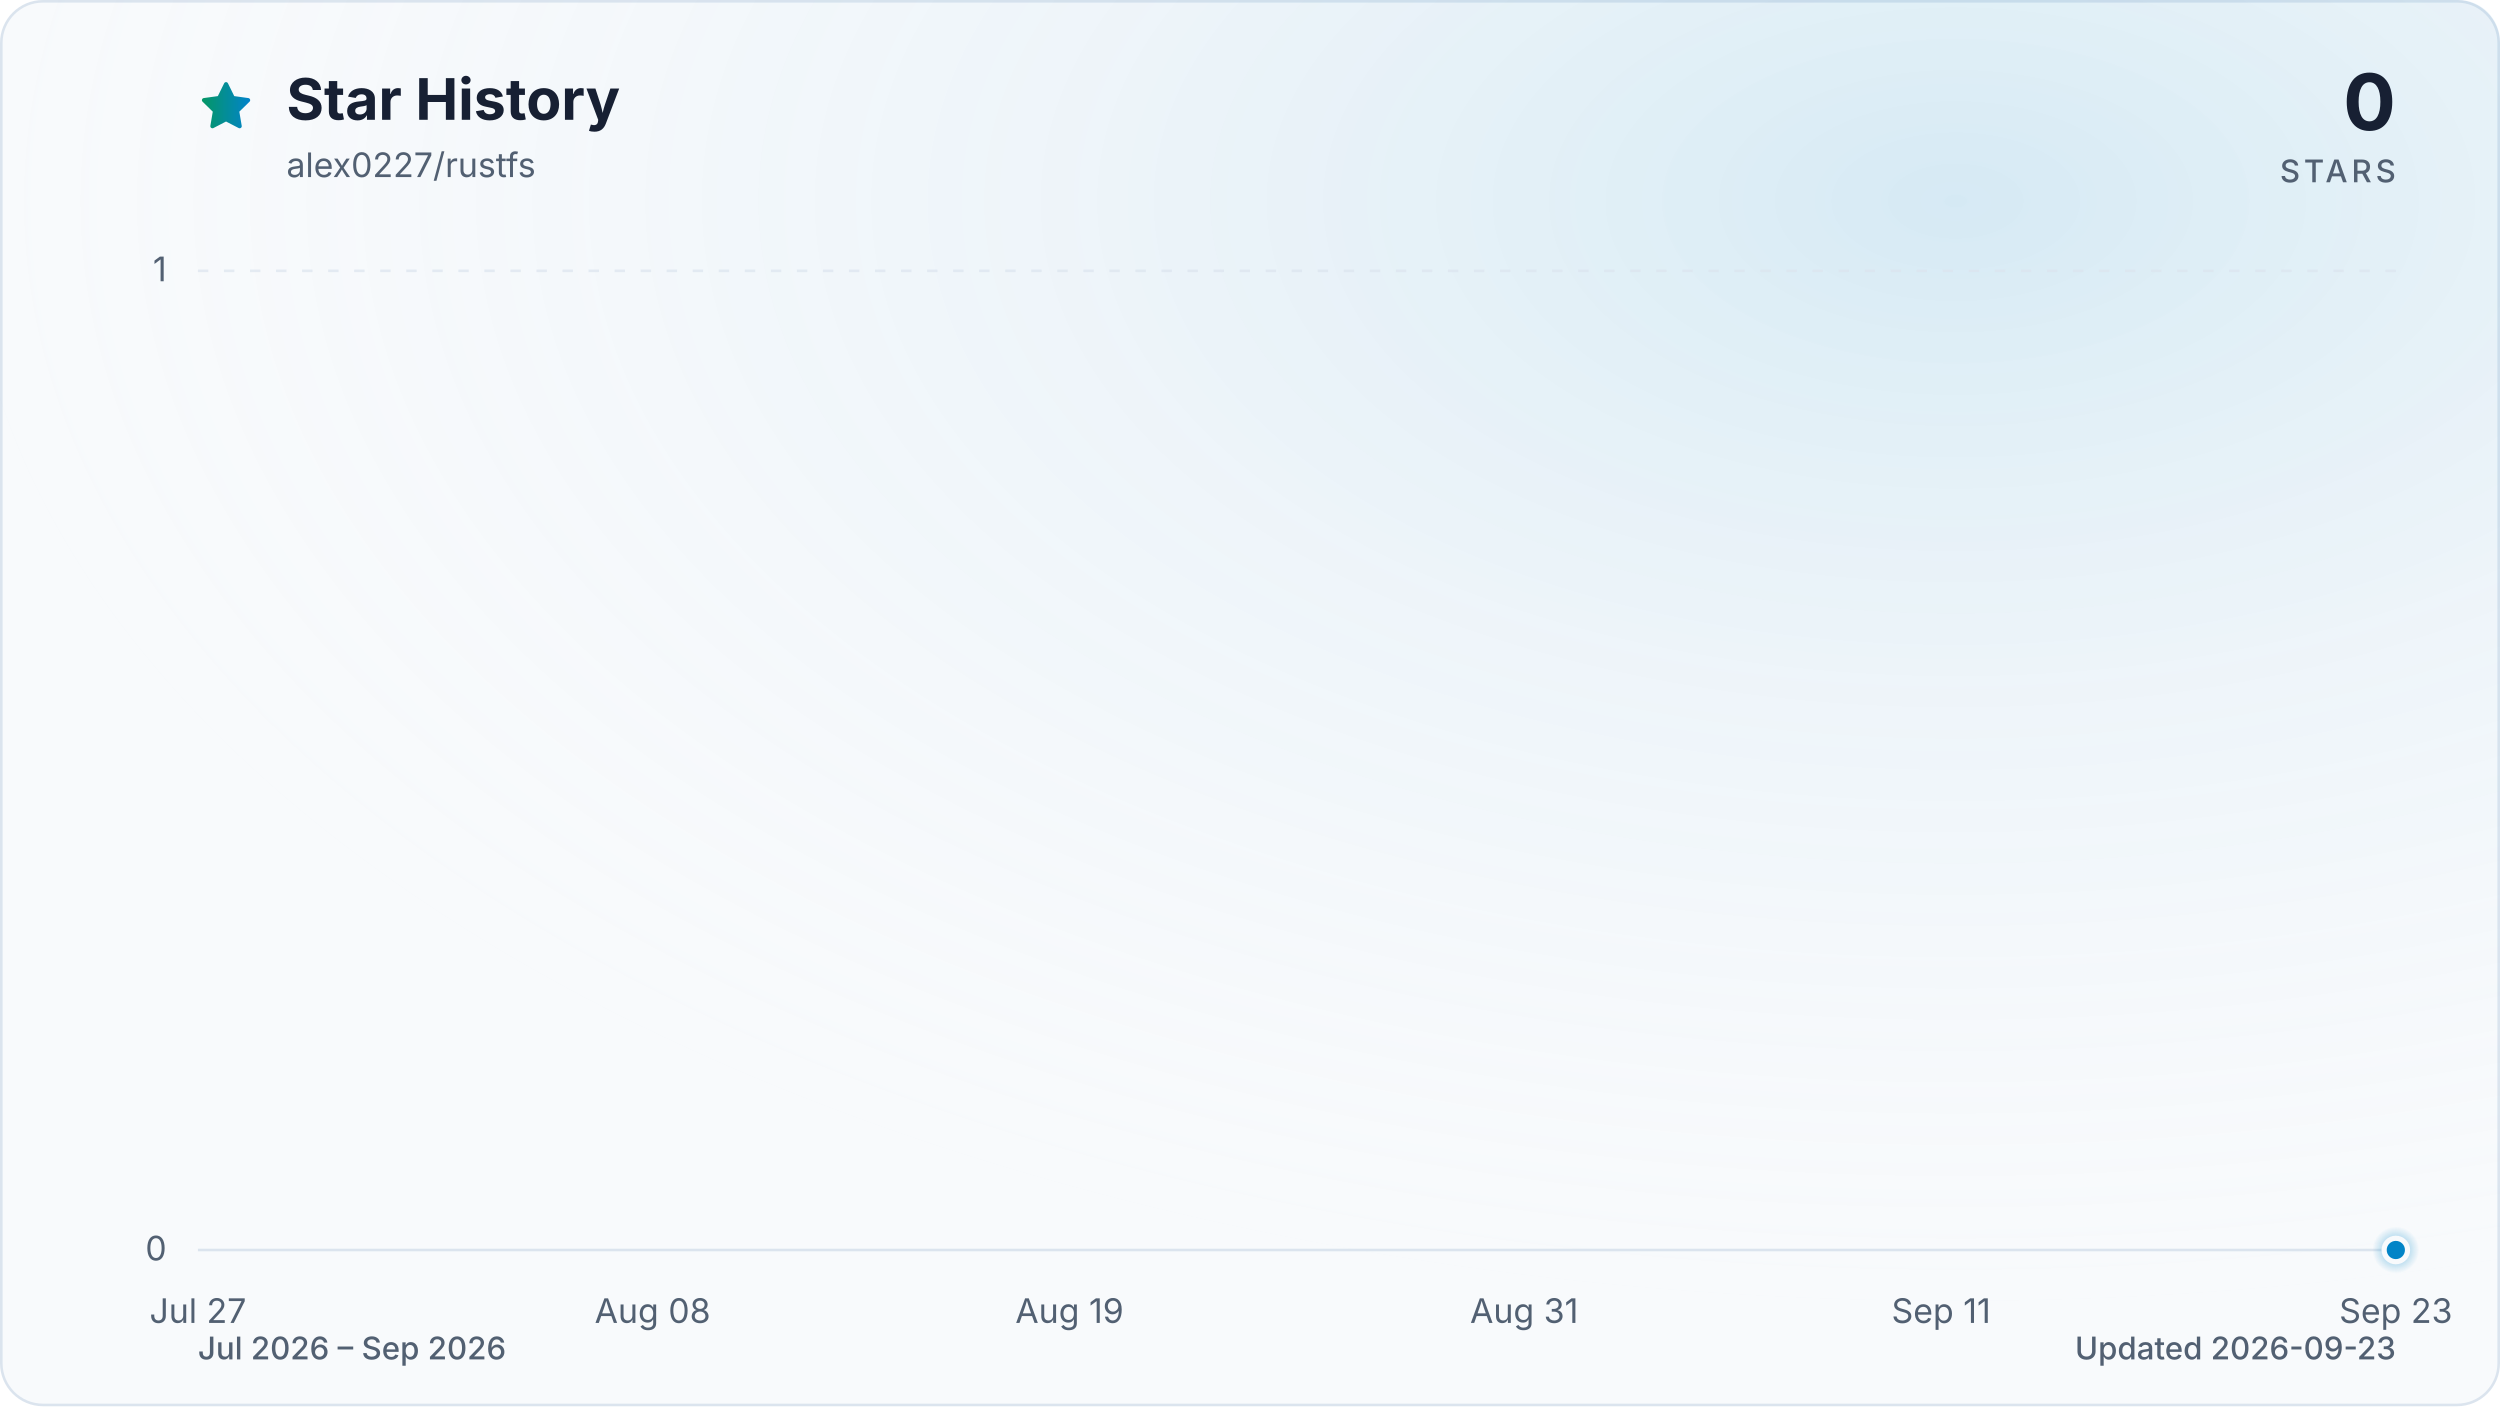
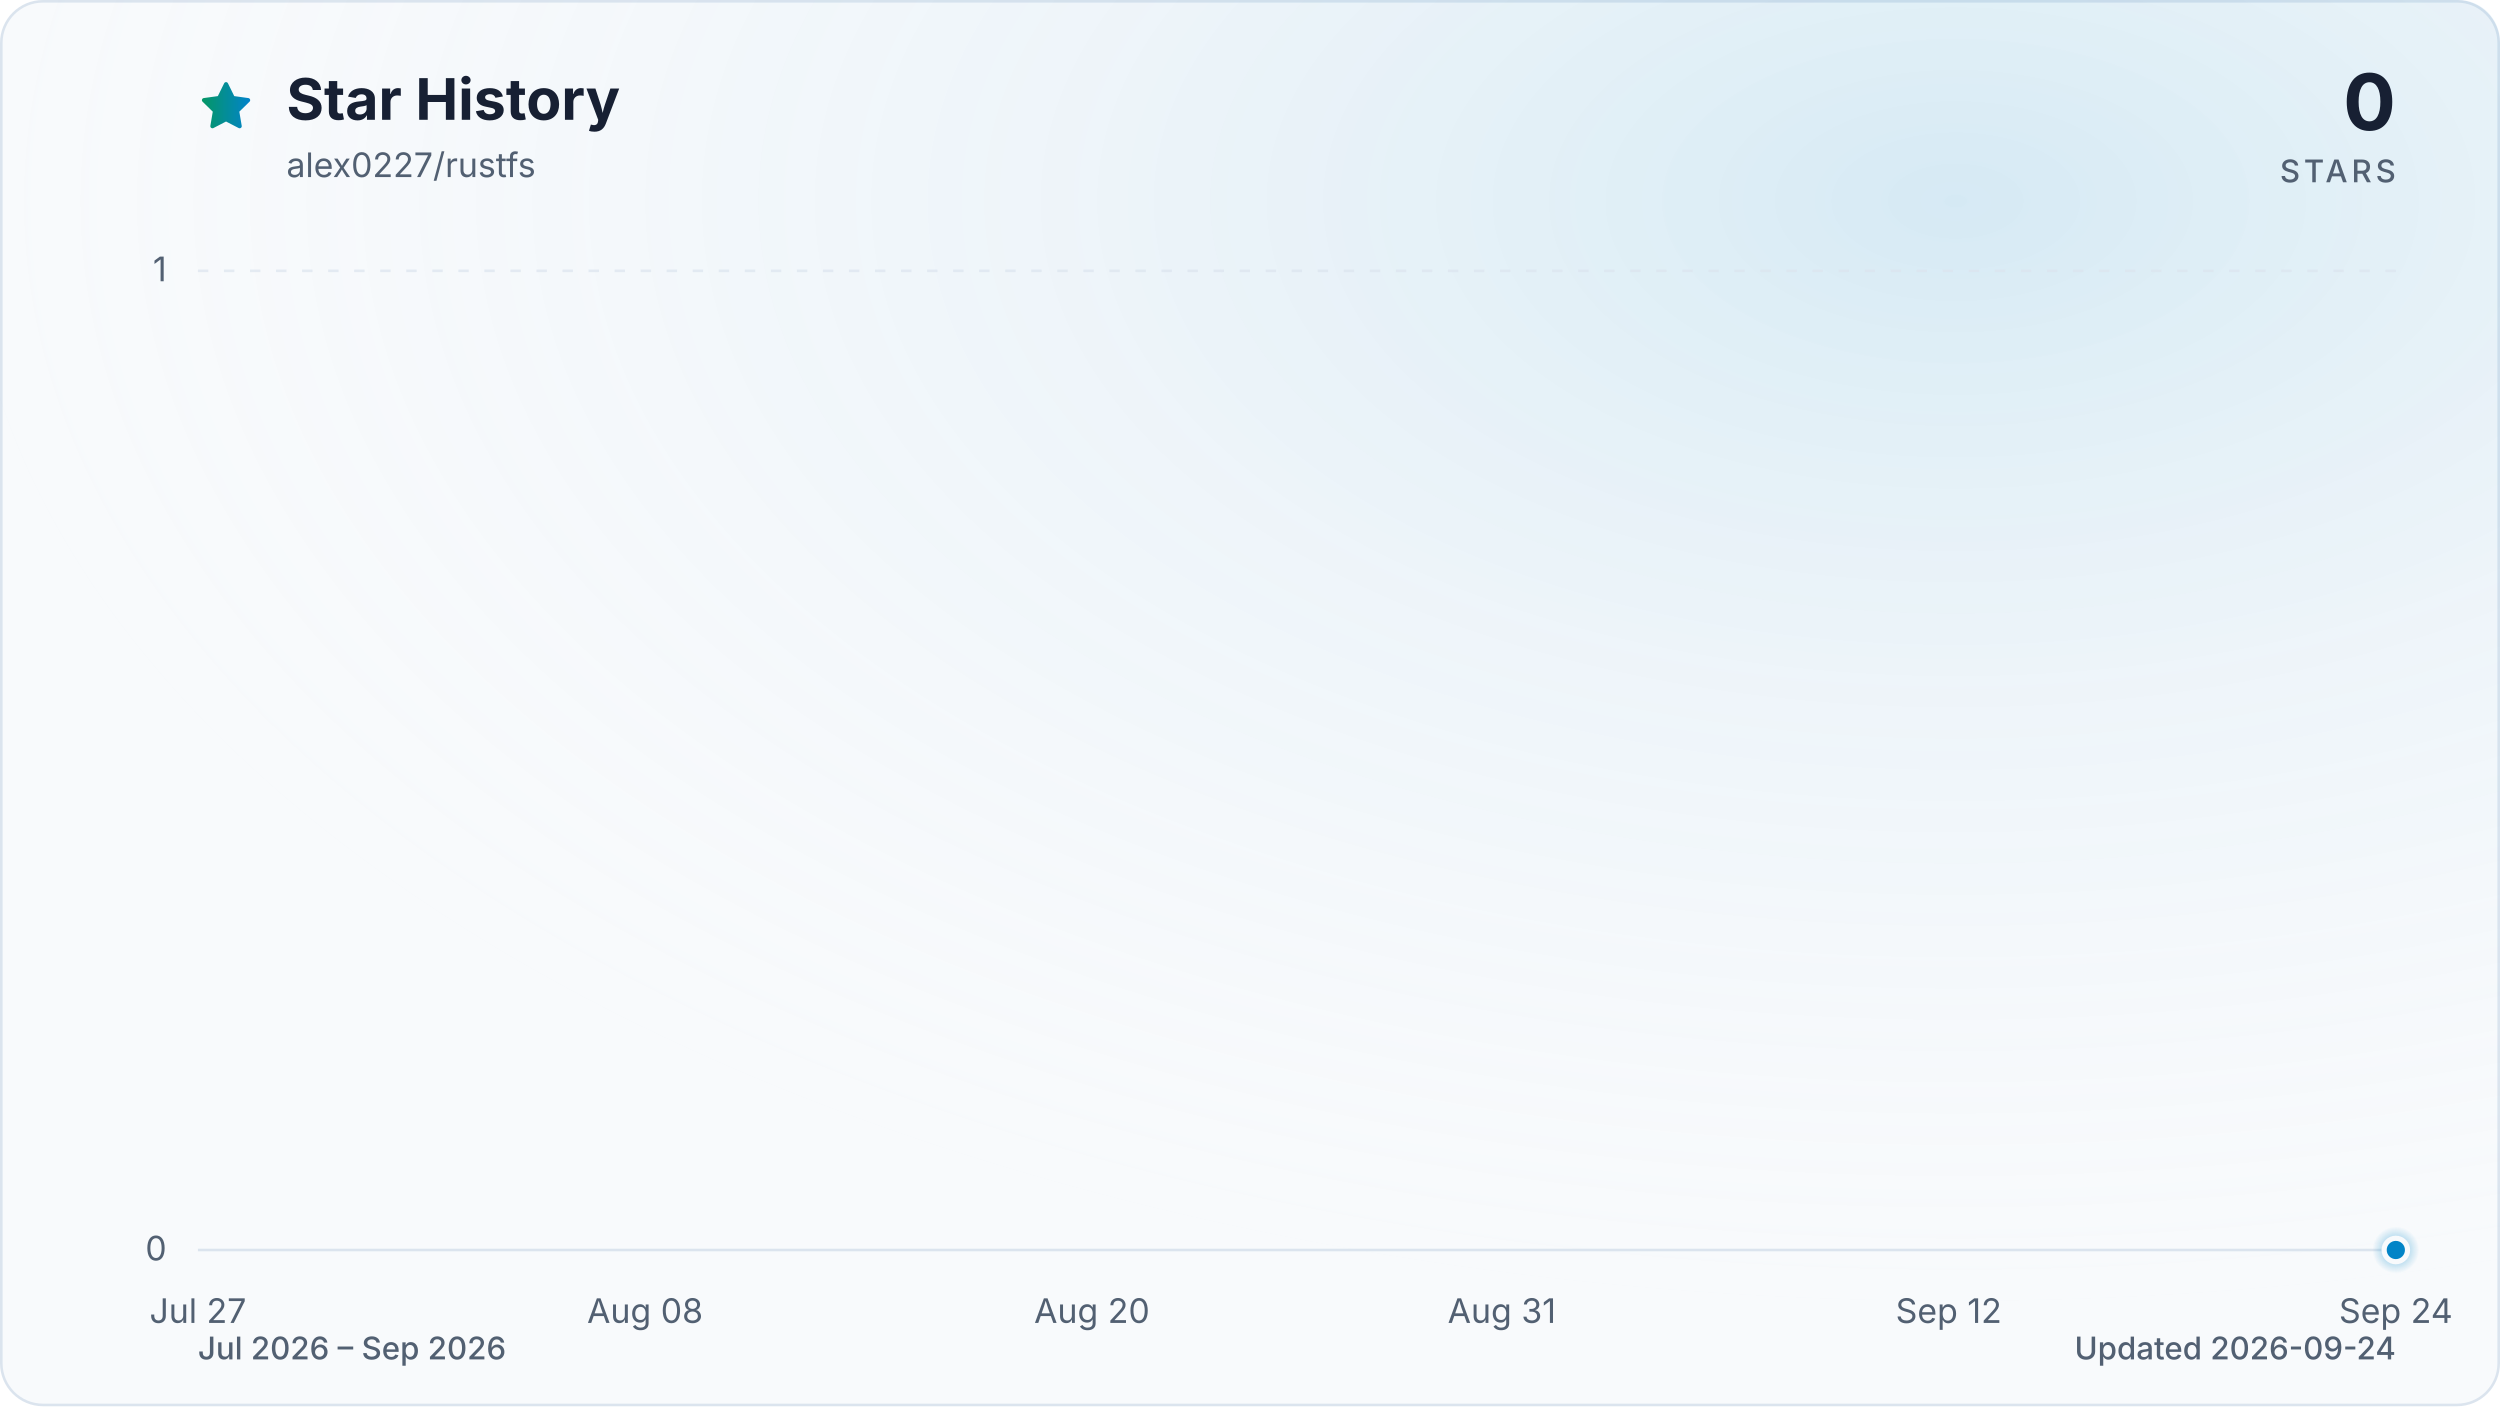
<svg xmlns="http://www.w3.org/2000/svg" viewBox="0 0 960 540" role="img" aria-labelledby="title description" data-style="gradient" data-variant="glow" data-animated="true">
  <defs>
    <linearGradient id="trend" x1="0" y1="0" x2="1" y2="0">
      <stop offset="0%" stop-color="#059669" />
      <stop offset="100%" stop-color="#0284c7" />
    </linearGradient>
    <linearGradient id="area" x1="0" y1="0" x2="0" y2="1">
      <stop offset="0%" stop-color="#059669" stop-opacity="0.30" />
      <stop offset="55%" stop-color="#0284c7" stop-opacity="0.10" />
      <stop offset="100%" stop-color="#0284c7" stop-opacity="0.01" />
    </linearGradient>
    <radialGradient id="marker-halo" cx="50%" cy="50%" r="50%">
      <stop offset="0%" stop-color="#0284c7" stop-opacity="0.55" />
      <stop offset="100%" stop-color="#0284c7" stop-opacity="0" />
    </radialGradient>
    <radialGradient id="surface-glow" cx="78%" cy="14%" r="80%">
      <stop offset="0%" stop-color="#0284c7" stop-opacity="0.14" />
      <stop offset="100%" stop-color="#f8fafc" stop-opacity="0" />
    </radialGradient>
    <filter id="trend-glow" x="-20%" y="-20%" width="140%" height="140%">
      <feGaussianBlur stdDeviation="7" />
    </filter>
  </defs>
  <style>
.trend-enter{transform-box:fill-box;transform-origin:center;animation:trend-enter 520ms cubic-bezier(0.16,1,0.3,1)}
.marker-enter{transform-box:fill-box;transform-origin:center;animation:marker-enter 320ms cubic-bezier(0.16,1,0.3,1) 200ms both}
.marker-pulse{transform-box:fill-box;transform-origin:center;animation:marker-pulse 2.6s ease-out infinite}
@keyframes trend-enter{from{opacity:.35;transform:translateY(10px)}to{opacity:1;transform:translateY(0)}}
@keyframes marker-enter{from{opacity:0;transform:scale(.4)}to{opacity:1;transform:scale(1)}}
@keyframes marker-pulse{0%{opacity:.5;transform:scale(.7)}70%,100%{opacity:0;transform:scale(2.1)}}
@media (prefers-reduced-motion:reduce){.trend-enter,.marker-enter,.marker-pulse{animation:none!important}}
@media (prefers-reduced-motion:reduce){.marker-pulse{opacity:0}}
</style>
  <rect x="0.5" y="0.5" width="959" height="539" fill="#f8fafc" stroke="#dbe4ee" stroke-width="1" rx="16" />
  <rect width="960" height="540" fill="url(#surface-glow)" rx="16" />
  <path d="M12 2.6l2.9 5.9 6.5.9-4.7 4.6 1.1 6.5-5.8-3-5.8 3 1.1-6.5-4.7-4.6 6.5-.9L12 2.6Z" transform="translate(76 30) scale(.9)" fill="url(#trend)" stroke="url(#trend)" stroke-width="1.8" stroke-linejoin="round" aria-hidden="true" />
  <text x="110" y="46" fill="#172033" font-family="ui-sans-serif, system-ui, -apple-system, BlinkMacSystemFont, 'Segoe UI', sans-serif" font-size="22" font-weight="700">Star History</text>
  <text x="110" y="68" fill="#526072" font-family="ui-sans-serif, system-ui, -apple-system, BlinkMacSystemFont, 'Segoe UI', sans-serif" font-size="13">alex0227/rustfs</text>
  <text x="920" y="50" fill="#172033" font-family="ui-sans-serif, system-ui, -apple-system, BlinkMacSystemFont, 'Segoe UI', sans-serif" font-size="30" font-weight="700" text-anchor="end">0</text>
  <text x="920" y="70" fill="#526072" font-family="ui-sans-serif, system-ui, -apple-system, BlinkMacSystemFont, 'Segoe UI', sans-serif" font-size="12" font-weight="500" letter-spacing="1.5" text-anchor="end">STARS</text>
  <line x1="76" y1="480.0" x2="920" y2="480.0" stroke="#dbe4ee" stroke-width="1" stroke-dasharray="0" opacity="1" />
  <text x="64" y="484.0" fill="#526072" font-family="ui-sans-serif, system-ui, -apple-system, BlinkMacSystemFont, 'Segoe UI', sans-serif" font-size="13" text-anchor="end">0</text>
  <line x1="76" y1="104.0" x2="920" y2="104.0" stroke="#dbe4ee" stroke-width="1" stroke-dasharray="4 6" opacity="0.7" />
  <text x="64" y="108.0" fill="#526072" font-family="ui-sans-serif, system-ui, -apple-system, BlinkMacSystemFont, 'Segoe UI', sans-serif" font-size="13" text-anchor="end">1</text>
  <text x="76.0" y="508" fill="#526072" font-family="ui-sans-serif, system-ui, -apple-system, BlinkMacSystemFont, 'Segoe UI', sans-serif" font-size="13" text-anchor="middle">Jul 27</text>
-   <text x="250.6" y="508" fill="#526072" font-family="ui-sans-serif, system-ui, -apple-system, BlinkMacSystemFont, 'Segoe UI', sans-serif" font-size="13" text-anchor="middle">Aug 08</text>
-   <text x="410.7" y="508" fill="#526072" font-family="ui-sans-serif, system-ui, -apple-system, BlinkMacSystemFont, 'Segoe UI', sans-serif" font-size="13" text-anchor="middle">Aug 19</text>
-   <text x="585.3" y="508" fill="#526072" font-family="ui-sans-serif, system-ui, -apple-system, BlinkMacSystemFont, 'Segoe UI', sans-serif" font-size="13" text-anchor="middle">Aug 31</text>
-   <text x="745.4" y="508" fill="#526072" font-family="ui-sans-serif, system-ui, -apple-system, BlinkMacSystemFont, 'Segoe UI', sans-serif" font-size="13" text-anchor="middle">Sep 11</text>
-   <text x="920.0" y="508" fill="#526072" font-family="ui-sans-serif, system-ui, -apple-system, BlinkMacSystemFont, 'Segoe UI', sans-serif" font-size="13" text-anchor="middle">Sep 23</text>
+   <text x="247.7" y="508" fill="#526072" font-family="ui-sans-serif, system-ui, -apple-system, BlinkMacSystemFont, 'Segoe UI', sans-serif" font-size="13" text-anchor="middle">Aug 08</text>
+   <text x="419.3" y="508" fill="#526072" font-family="ui-sans-serif, system-ui, -apple-system, BlinkMacSystemFont, 'Segoe UI', sans-serif" font-size="13" text-anchor="middle">Aug 20</text>
+   <text x="576.7" y="508" fill="#526072" font-family="ui-sans-serif, system-ui, -apple-system, BlinkMacSystemFont, 'Segoe UI', sans-serif" font-size="13" text-anchor="middle">Aug 31</text>
+   <text x="748.3" y="508" fill="#526072" font-family="ui-sans-serif, system-ui, -apple-system, BlinkMacSystemFont, 'Segoe UI', sans-serif" font-size="13" text-anchor="middle">Sep 12</text>
+   <text x="920.0" y="508" fill="#526072" font-family="ui-sans-serif, system-ui, -apple-system, BlinkMacSystemFont, 'Segoe UI', sans-serif" font-size="13" text-anchor="middle">Sep 24</text>
  <g class="trend-enter">
-     <path d="M 76.0 480.0 C 80.9 480.0, 85.7 480.0, 90.6 480.0 C 95.4 480.0, 100.3 480.0, 105.1 480.0 C 110.0 480.0, 114.8 480.0, 119.7 480.0 C 124.5 480.0, 129.4 480.0, 134.2 480.0 C 139.1 480.0, 143.9 480.0, 148.8 480.0 C 153.6 480.0, 158.5 480.0, 163.3 480.0 C 168.2 480.0, 173.0 480.0, 177.9 480.0 C 182.7 480.0, 187.6 480.0, 192.4 480.0 C 197.3 480.0, 202.1 480.0, 207.0 480.0 C 211.8 480.0, 216.7 480.0, 221.5 480.0 C 226.4 480.0, 231.2 480.0, 236.1 480.0 C 240.9 480.0, 245.8 480.0, 250.6 480.0 C 255.5 480.0, 260.3 480.0, 265.2 480.0 C 270.0 480.0, 274.9 480.0, 279.7 480.0 C 284.6 480.0, 289.4 480.0, 294.3 480.0 C 299.1 480.0, 304.0 480.0, 308.8 480.0 C 313.7 480.0, 318.5 480.0, 323.4 480.0 C 328.2 480.0, 333.1 480.0, 337.9 480.0 C 342.8 480.0, 347.6 480.0, 352.5 480.0 C 357.3 480.0, 362.2 480.0, 367.0 480.0 C 371.9 480.0, 376.7 480.0, 381.6 480.0 C 386.4 480.0, 391.3 480.0, 396.1 480.0 C 401.0 480.0, 405.8 480.0, 410.7 480.0 C 415.5 480.0, 420.4 480.0, 425.2 480.0 C 430.1 480.0, 434.9 480.0, 439.8 480.0 C 444.6 480.0, 449.5 480.0, 454.3 480.0 C 459.2 480.0, 464.0 480.0, 468.9 480.0 C 473.7 480.0, 478.6 480.0, 483.4 480.0 C 488.3 480.0, 493.1 480.0, 498.0 480.0 C 502.9 480.0, 507.7 480.0, 512.6 480.0 C 517.4 480.0, 522.3 480.0, 527.1 480.0 C 532.0 480.0, 536.8 480.0, 541.7 480.0 C 546.5 480.0, 551.4 480.0, 556.2 480.0 C 561.1 480.0, 565.9 480.0, 570.8 480.0 C 575.6 480.0, 580.5 480.0, 585.3 480.0 C 590.2 480.0, 595.0 480.0, 599.9 480.0 C 604.7 480.0, 609.6 480.0, 614.4 480.0 C 619.3 480.0, 624.1 480.0, 629.0 480.0 C 633.8 480.0, 638.7 480.0, 643.5 480.0 C 648.4 480.0, 653.2 480.0, 658.1 480.0 C 662.9 480.0, 667.8 480.0, 672.6 480.0 C 677.5 480.0, 682.3 480.0, 687.2 480.0 C 692.0 480.0, 696.9 480.0, 701.7 480.0 C 706.6 480.0, 711.4 480.0, 716.3 480.0 C 721.1 480.0, 726.0 480.0, 730.8 480.0 C 735.7 480.0, 740.5 480.0, 745.4 480.0 C 750.2 480.0, 755.1 480.0, 759.9 480.0 C 764.8 480.0, 769.6 480.0, 774.5 480.0 C 779.3 480.0, 784.2 480.0, 789.0 480.0 C 793.9 480.0, 798.7 480.0, 803.6 480.0 C 808.4 480.0, 813.3 480.0, 818.1 480.0 C 823.0 480.0, 827.8 480.0, 832.7 480.0 C 837.5 480.0, 842.4 480.0, 847.2 480.0 C 852.1 480.0, 856.9 480.0, 861.8 480.0 C 866.6 480.0, 871.5 480.0, 876.3 480.0 C 881.2 480.0, 886.0 480.0, 890.9 480.0 C 895.7 480.0, 900.6 480.0, 905.4 480.0 C 910.3 480.0, 915.1 480.0, 920.0 480.0 L 920.0 480.0 L 76.0 480.0 Z" fill="url(#area)" />
-     <path d="M 76.0 480.0 C 80.9 480.0, 85.7 480.0, 90.6 480.0 C 95.4 480.0, 100.3 480.0, 105.1 480.0 C 110.0 480.0, 114.8 480.0, 119.7 480.0 C 124.5 480.0, 129.4 480.0, 134.2 480.0 C 139.1 480.0, 143.9 480.0, 148.8 480.0 C 153.6 480.0, 158.5 480.0, 163.3 480.0 C 168.2 480.0, 173.0 480.0, 177.9 480.0 C 182.7 480.0, 187.6 480.0, 192.4 480.0 C 197.3 480.0, 202.1 480.0, 207.0 480.0 C 211.8 480.0, 216.7 480.0, 221.5 480.0 C 226.4 480.0, 231.2 480.0, 236.1 480.0 C 240.9 480.0, 245.8 480.0, 250.6 480.0 C 255.5 480.0, 260.3 480.0, 265.2 480.0 C 270.0 480.0, 274.9 480.0, 279.7 480.0 C 284.6 480.0, 289.4 480.0, 294.3 480.0 C 299.1 480.0, 304.0 480.0, 308.8 480.0 C 313.7 480.0, 318.5 480.0, 323.4 480.0 C 328.2 480.0, 333.1 480.0, 337.9 480.0 C 342.8 480.0, 347.6 480.0, 352.5 480.0 C 357.3 480.0, 362.2 480.0, 367.0 480.0 C 371.9 480.0, 376.7 480.0, 381.6 480.0 C 386.4 480.0, 391.3 480.0, 396.1 480.0 C 401.0 480.0, 405.8 480.0, 410.7 480.0 C 415.5 480.0, 420.4 480.0, 425.2 480.0 C 430.1 480.0, 434.9 480.0, 439.8 480.0 C 444.6 480.0, 449.5 480.0, 454.3 480.0 C 459.2 480.0, 464.0 480.0, 468.9 480.0 C 473.7 480.0, 478.6 480.0, 483.4 480.0 C 488.3 480.0, 493.1 480.0, 498.0 480.0 C 502.9 480.0, 507.7 480.0, 512.6 480.0 C 517.4 480.0, 522.3 480.0, 527.1 480.0 C 532.0 480.0, 536.8 480.0, 541.7 480.0 C 546.5 480.0, 551.4 480.0, 556.2 480.0 C 561.1 480.0, 565.9 480.0, 570.8 480.0 C 575.6 480.0, 580.5 480.0, 585.3 480.0 C 590.2 480.0, 595.0 480.0, 599.9 480.0 C 604.7 480.0, 609.6 480.0, 614.4 480.0 C 619.3 480.0, 624.1 480.0, 629.0 480.0 C 633.8 480.0, 638.7 480.0, 643.5 480.0 C 648.4 480.0, 653.2 480.0, 658.1 480.0 C 662.9 480.0, 667.8 480.0, 672.6 480.0 C 677.5 480.0, 682.3 480.0, 687.2 480.0 C 692.0 480.0, 696.9 480.0, 701.7 480.0 C 706.6 480.0, 711.4 480.0, 716.3 480.0 C 721.1 480.0, 726.0 480.0, 730.8 480.0 C 735.7 480.0, 740.5 480.0, 745.4 480.0 C 750.2 480.0, 755.1 480.0, 759.9 480.0 C 764.8 480.0, 769.6 480.0, 774.5 480.0 C 779.3 480.0, 784.2 480.0, 789.0 480.0 C 793.9 480.0, 798.7 480.0, 803.6 480.0 C 808.4 480.0, 813.3 480.0, 818.1 480.0 C 823.0 480.0, 827.8 480.0, 832.7 480.0 C 837.5 480.0, 842.4 480.0, 847.2 480.0 C 852.1 480.0, 856.9 480.0, 861.8 480.0 C 866.6 480.0, 871.5 480.0, 876.3 480.0 C 881.2 480.0, 886.0 480.0, 890.9 480.0 C 895.7 480.0, 900.6 480.0, 905.4 480.0 C 910.3 480.0, 915.1 480.0, 920.0 480.0" fill="none" stroke="url(#trend)" stroke-width="12" stroke-linecap="round" stroke-linejoin="round" opacity="0.16" filter="url(#trend-glow)" />
-     <path d="M 76.0 480.0 C 80.9 480.0, 85.7 480.0, 90.6 480.0 C 95.4 480.0, 100.3 480.0, 105.1 480.0 C 110.0 480.0, 114.8 480.0, 119.7 480.0 C 124.5 480.0, 129.4 480.0, 134.2 480.0 C 139.1 480.0, 143.9 480.0, 148.8 480.0 C 153.6 480.0, 158.5 480.0, 163.3 480.0 C 168.2 480.0, 173.0 480.0, 177.9 480.0 C 182.7 480.0, 187.6 480.0, 192.4 480.0 C 197.3 480.0, 202.1 480.0, 207.0 480.0 C 211.8 480.0, 216.7 480.0, 221.5 480.0 C 226.4 480.0, 231.2 480.0, 236.1 480.0 C 240.9 480.0, 245.8 480.0, 250.6 480.0 C 255.5 480.0, 260.3 480.0, 265.2 480.0 C 270.0 480.0, 274.9 480.0, 279.7 480.0 C 284.6 480.0, 289.4 480.0, 294.3 480.0 C 299.1 480.0, 304.0 480.0, 308.8 480.0 C 313.7 480.0, 318.5 480.0, 323.4 480.0 C 328.2 480.0, 333.1 480.0, 337.9 480.0 C 342.8 480.0, 347.6 480.0, 352.5 480.0 C 357.3 480.0, 362.2 480.0, 367.0 480.0 C 371.9 480.0, 376.7 480.0, 381.6 480.0 C 386.4 480.0, 391.3 480.0, 396.1 480.0 C 401.0 480.0, 405.8 480.0, 410.7 480.0 C 415.5 480.0, 420.4 480.0, 425.2 480.0 C 430.1 480.0, 434.9 480.0, 439.8 480.0 C 444.6 480.0, 449.5 480.0, 454.3 480.0 C 459.2 480.0, 464.0 480.0, 468.9 480.0 C 473.7 480.0, 478.6 480.0, 483.4 480.0 C 488.3 480.0, 493.1 480.0, 498.0 480.0 C 502.9 480.0, 507.7 480.0, 512.6 480.0 C 517.4 480.0, 522.3 480.0, 527.1 480.0 C 532.0 480.0, 536.8 480.0, 541.7 480.0 C 546.5 480.0, 551.4 480.0, 556.2 480.0 C 561.1 480.0, 565.9 480.0, 570.8 480.0 C 575.6 480.0, 580.5 480.0, 585.3 480.0 C 590.2 480.0, 595.0 480.0, 599.9 480.0 C 604.7 480.0, 609.6 480.0, 614.4 480.0 C 619.3 480.0, 624.1 480.0, 629.0 480.0 C 633.8 480.0, 638.7 480.0, 643.5 480.0 C 648.4 480.0, 653.2 480.0, 658.1 480.0 C 662.9 480.0, 667.8 480.0, 672.6 480.0 C 677.5 480.0, 682.3 480.0, 687.2 480.0 C 692.0 480.0, 696.9 480.0, 701.7 480.0 C 706.6 480.0, 711.4 480.0, 716.3 480.0 C 721.1 480.0, 726.0 480.0, 730.8 480.0 C 735.7 480.0, 740.5 480.0, 745.4 480.0 C 750.2 480.0, 755.1 480.0, 759.9 480.0 C 764.8 480.0, 769.6 480.0, 774.5 480.0 C 779.3 480.0, 784.2 480.0, 789.0 480.0 C 793.9 480.0, 798.7 480.0, 803.6 480.0 C 808.4 480.0, 813.3 480.0, 818.1 480.0 C 823.0 480.0, 827.8 480.0, 832.7 480.0 C 837.5 480.0, 842.4 480.0, 847.2 480.0 C 852.1 480.0, 856.9 480.0, 861.8 480.0 C 866.6 480.0, 871.5 480.0, 876.3 480.0 C 881.2 480.0, 886.0 480.0, 890.9 480.0 C 895.7 480.0, 900.6 480.0, 905.4 480.0 C 910.3 480.0, 915.1 480.0, 920.0 480.0" fill="none" stroke="url(#trend)" stroke-width="3" stroke-linecap="round" stroke-linejoin="round" />
+     <path d="M 76.0 480.0 C 80.8 480.0, 85.5 480.0, 90.3 480.0 C 95.1 480.0, 99.8 480.0, 104.6 480.0 C 109.4 480.0, 114.1 480.0, 118.9 480.0 C 123.7 480.0, 128.5 480.0, 133.2 480.0 C 138.0 480.0, 142.8 480.0, 147.5 480.0 C 152.3 480.0, 157.1 480.0, 161.8 480.0 C 166.6 480.0, 171.4 480.0, 176.1 480.0 C 180.9 480.0, 185.7 480.0, 190.4 480.0 C 195.2 480.0, 200.0 480.0, 204.7 480.0 C 209.5 480.0, 214.3 480.0, 219.1 480.0 C 223.8 480.0, 228.6 480.0, 233.4 480.0 C 238.1 480.0, 242.9 480.0, 247.7 480.0 C 252.4 480.0, 257.2 480.0, 262.0 480.0 C 266.7 480.0, 271.5 480.0, 276.3 480.0 C 281.0 480.0, 285.8 480.0, 290.6 480.0 C 295.3 480.0, 300.1 480.0, 304.9 480.0 C 309.6 480.0, 314.4 480.0, 319.2 480.0 C 324.0 480.0, 328.7 480.0, 333.5 480.0 C 338.3 480.0, 343.0 480.0, 347.8 480.0 C 352.6 480.0, 357.3 480.0, 362.1 480.0 C 366.9 480.0, 371.6 480.0, 376.4 480.0 C 381.2 480.0, 385.9 480.0, 390.7 480.0 C 395.5 480.0, 400.2 480.0, 405.0 480.0 C 409.8 480.0, 414.6 480.0, 419.3 480.0 C 424.1 480.0, 428.9 480.0, 433.6 480.0 C 438.4 480.0, 443.2 480.0, 447.9 480.0 C 452.7 480.0, 457.5 480.0, 462.2 480.0 C 467.0 480.0, 471.8 480.0, 476.5 480.0 C 481.3 480.0, 486.1 480.0, 490.8 480.0 C 495.6 480.0, 500.4 480.0, 505.2 480.0 C 509.9 480.0, 514.7 480.0, 519.5 480.0 C 524.2 480.0, 529.0 480.0, 533.8 480.0 C 538.5 480.0, 543.3 480.0, 548.1 480.0 C 552.8 480.0, 557.6 480.0, 562.4 480.0 C 567.1 480.0, 571.9 480.0, 576.7 480.0 C 581.4 480.0, 586.2 480.0, 591.0 480.0 C 595.8 480.0, 600.5 480.0, 605.3 480.0 C 610.1 480.0, 614.8 480.0, 619.6 480.0 C 624.4 480.0, 629.1 480.0, 633.9 480.0 C 638.7 480.0, 643.4 480.0, 648.2 480.0 C 653.0 480.0, 657.7 480.0, 662.5 480.0 C 667.3 480.0, 672.0 480.0, 676.8 480.0 C 681.6 480.0, 686.4 480.0, 691.1 480.0 C 695.9 480.0, 700.7 480.0, 705.4 480.0 C 710.2 480.0, 715.0 480.0, 719.7 480.0 C 724.5 480.0, 729.3 480.0, 734.0 480.0 C 738.8 480.0, 743.6 480.0, 748.3 480.0 C 753.1 480.0, 757.9 480.0, 762.6 480.0 C 767.4 480.0, 772.2 480.0, 776.9 480.0 C 781.7 480.0, 786.5 480.0, 791.3 480.0 C 796.0 480.0, 800.8 480.0, 805.6 480.0 C 810.3 480.0, 815.1 480.0, 819.9 480.0 C 824.6 480.0, 829.4 480.0, 834.2 480.0 C 838.9 480.0, 843.7 480.0, 848.5 480.0 C 853.2 480.0, 858.0 480.0, 862.8 480.0 C 867.5 480.0, 872.3 480.0, 877.1 480.0 C 881.9 480.0, 886.6 480.0, 891.4 480.0 C 896.2 480.0, 900.9 480.0, 905.7 480.0 C 910.5 480.0, 915.2 480.0, 920.0 480.0 L 920.0 480.0 L 76.0 480.0 Z" fill="url(#area)" />
+     <path d="M 76.0 480.0 C 80.8 480.0, 85.5 480.0, 90.3 480.0 C 95.1 480.0, 99.8 480.0, 104.6 480.0 C 109.4 480.0, 114.1 480.0, 118.9 480.0 C 123.7 480.0, 128.5 480.0, 133.2 480.0 C 138.0 480.0, 142.8 480.0, 147.5 480.0 C 152.3 480.0, 157.1 480.0, 161.8 480.0 C 166.6 480.0, 171.4 480.0, 176.1 480.0 C 180.9 480.0, 185.7 480.0, 190.4 480.0 C 195.2 480.0, 200.0 480.0, 204.7 480.0 C 209.5 480.0, 214.3 480.0, 219.1 480.0 C 223.8 480.0, 228.6 480.0, 233.4 480.0 C 238.1 480.0, 242.9 480.0, 247.7 480.0 C 252.4 480.0, 257.2 480.0, 262.0 480.0 C 266.7 480.0, 271.5 480.0, 276.3 480.0 C 281.0 480.0, 285.8 480.0, 290.6 480.0 C 295.3 480.0, 300.1 480.0, 304.9 480.0 C 309.6 480.0, 314.4 480.0, 319.2 480.0 C 324.0 480.0, 328.7 480.0, 333.5 480.0 C 338.3 480.0, 343.0 480.0, 347.8 480.0 C 352.6 480.0, 357.3 480.0, 362.1 480.0 C 366.9 480.0, 371.6 480.0, 376.4 480.0 C 381.2 480.0, 385.9 480.0, 390.7 480.0 C 395.5 480.0, 400.2 480.0, 405.0 480.0 C 409.8 480.0, 414.6 480.0, 419.3 480.0 C 424.1 480.0, 428.9 480.0, 433.6 480.0 C 438.4 480.0, 443.2 480.0, 447.9 480.0 C 452.7 480.0, 457.5 480.0, 462.2 480.0 C 467.0 480.0, 471.8 480.0, 476.5 480.0 C 481.3 480.0, 486.1 480.0, 490.8 480.0 C 495.6 480.0, 500.4 480.0, 505.2 480.0 C 509.9 480.0, 514.7 480.0, 519.5 480.0 C 524.2 480.0, 529.0 480.0, 533.8 480.0 C 538.5 480.0, 543.3 480.0, 548.1 480.0 C 552.8 480.0, 557.6 480.0, 562.4 480.0 C 567.1 480.0, 571.9 480.0, 576.7 480.0 C 581.4 480.0, 586.2 480.0, 591.0 480.0 C 595.8 480.0, 600.5 480.0, 605.3 480.0 C 610.1 480.0, 614.8 480.0, 619.6 480.0 C 624.4 480.0, 629.1 480.0, 633.9 480.0 C 638.7 480.0, 643.4 480.0, 648.2 480.0 C 653.0 480.0, 657.7 480.0, 662.5 480.0 C 667.3 480.0, 672.0 480.0, 676.8 480.0 C 681.6 480.0, 686.4 480.0, 691.1 480.0 C 695.9 480.0, 700.7 480.0, 705.4 480.0 C 710.2 480.0, 715.0 480.0, 719.7 480.0 C 724.5 480.0, 729.3 480.0, 734.0 480.0 C 738.8 480.0, 743.6 480.0, 748.3 480.0 C 753.1 480.0, 757.9 480.0, 762.6 480.0 C 767.4 480.0, 772.2 480.0, 776.9 480.0 C 781.7 480.0, 786.5 480.0, 791.3 480.0 C 796.0 480.0, 800.8 480.0, 805.6 480.0 C 810.3 480.0, 815.1 480.0, 819.9 480.0 C 824.6 480.0, 829.4 480.0, 834.2 480.0 C 838.9 480.0, 843.7 480.0, 848.5 480.0 C 853.2 480.0, 858.0 480.0, 862.8 480.0 C 867.5 480.0, 872.3 480.0, 877.1 480.0 C 881.9 480.0, 886.6 480.0, 891.4 480.0 C 896.2 480.0, 900.9 480.0, 905.7 480.0 C 910.5 480.0, 915.2 480.0, 920.0 480.0" fill="none" stroke="url(#trend)" stroke-width="12" stroke-linecap="round" stroke-linejoin="round" opacity="0.16" filter="url(#trend-glow)" />
+     <path d="M 76.0 480.0 C 80.8 480.0, 85.5 480.0, 90.3 480.0 C 95.1 480.0, 99.8 480.0, 104.6 480.0 C 109.4 480.0, 114.1 480.0, 118.9 480.0 C 123.7 480.0, 128.5 480.0, 133.2 480.0 C 138.0 480.0, 142.8 480.0, 147.5 480.0 C 152.3 480.0, 157.1 480.0, 161.8 480.0 C 166.6 480.0, 171.4 480.0, 176.1 480.0 C 180.9 480.0, 185.7 480.0, 190.4 480.0 C 195.2 480.0, 200.0 480.0, 204.7 480.0 C 209.5 480.0, 214.3 480.0, 219.1 480.0 C 223.8 480.0, 228.6 480.0, 233.4 480.0 C 238.1 480.0, 242.9 480.0, 247.7 480.0 C 252.4 480.0, 257.2 480.0, 262.0 480.0 C 266.7 480.0, 271.5 480.0, 276.3 480.0 C 281.0 480.0, 285.8 480.0, 290.6 480.0 C 295.3 480.0, 300.1 480.0, 304.9 480.0 C 309.6 480.0, 314.4 480.0, 319.2 480.0 C 324.0 480.0, 328.7 480.0, 333.5 480.0 C 338.3 480.0, 343.0 480.0, 347.8 480.0 C 352.6 480.0, 357.3 480.0, 362.1 480.0 C 366.9 480.0, 371.6 480.0, 376.4 480.0 C 381.2 480.0, 385.9 480.0, 390.7 480.0 C 395.5 480.0, 400.2 480.0, 405.0 480.0 C 409.8 480.0, 414.6 480.0, 419.3 480.0 C 424.1 480.0, 428.9 480.0, 433.6 480.0 C 438.4 480.0, 443.2 480.0, 447.9 480.0 C 452.7 480.0, 457.5 480.0, 462.2 480.0 C 467.0 480.0, 471.8 480.0, 476.5 480.0 C 481.3 480.0, 486.1 480.0, 490.8 480.0 C 495.6 480.0, 500.4 480.0, 505.2 480.0 C 509.9 480.0, 514.7 480.0, 519.5 480.0 C 524.2 480.0, 529.0 480.0, 533.8 480.0 C 538.5 480.0, 543.3 480.0, 548.1 480.0 C 552.8 480.0, 557.6 480.0, 562.4 480.0 C 567.1 480.0, 571.9 480.0, 576.7 480.0 C 581.4 480.0, 586.2 480.0, 591.0 480.0 C 595.8 480.0, 600.5 480.0, 605.3 480.0 C 610.1 480.0, 614.8 480.0, 619.6 480.0 C 624.4 480.0, 629.1 480.0, 633.9 480.0 C 638.7 480.0, 643.4 480.0, 648.2 480.0 C 653.0 480.0, 657.7 480.0, 662.5 480.0 C 667.3 480.0, 672.0 480.0, 676.8 480.0 C 681.6 480.0, 686.4 480.0, 691.1 480.0 C 695.9 480.0, 700.7 480.0, 705.4 480.0 C 710.2 480.0, 715.0 480.0, 719.7 480.0 C 724.5 480.0, 729.3 480.0, 734.0 480.0 C 738.8 480.0, 743.6 480.0, 748.3 480.0 C 753.1 480.0, 757.9 480.0, 762.6 480.0 C 767.4 480.0, 772.2 480.0, 776.9 480.0 C 781.7 480.0, 786.5 480.0, 791.3 480.0 C 796.0 480.0, 800.8 480.0, 805.6 480.0 C 810.3 480.0, 815.1 480.0, 819.9 480.0 C 824.6 480.0, 829.4 480.0, 834.2 480.0 C 838.9 480.0, 843.7 480.0, 848.5 480.0 C 853.2 480.0, 858.0 480.0, 862.8 480.0 C 867.5 480.0, 872.3 480.0, 877.1 480.0 C 881.9 480.0, 886.6 480.0, 891.4 480.0 C 896.2 480.0, 900.9 480.0, 905.7 480.0 C 910.5 480.0, 915.2 480.0, 920.0 480.0" fill="none" stroke="url(#trend)" stroke-width="3" stroke-linecap="round" stroke-linejoin="round" />
  </g>
  <g class="marker-enter">
    <circle class="marker-pulse" cx="920.0" cy="480.0" r="9" fill="url(#marker-halo)" />
    <circle cx="920.0" cy="480.0" r="4.5" fill="#0284c7" stroke="#f8fafc" stroke-width="2" />
  </g>
  <text x="76" y="522" fill="#526072" font-family="ui-sans-serif, system-ui, -apple-system, BlinkMacSystemFont, 'Segoe UI', sans-serif" font-size="12" font-weight="500">Jul 2026 – Sep 2026</text>
-   <text x="920" y="522" fill="#526072" font-family="ui-sans-serif, system-ui, -apple-system, BlinkMacSystemFont, 'Segoe UI', sans-serif" font-size="12" font-weight="500" text-anchor="end">Updated 2026-09-23</text>
+   <text x="920" y="522" fill="#526072" font-family="ui-sans-serif, system-ui, -apple-system, BlinkMacSystemFont, 'Segoe UI', sans-serif" font-size="12" font-weight="500" text-anchor="end">Updated 2026-09-24</text>
</svg>
